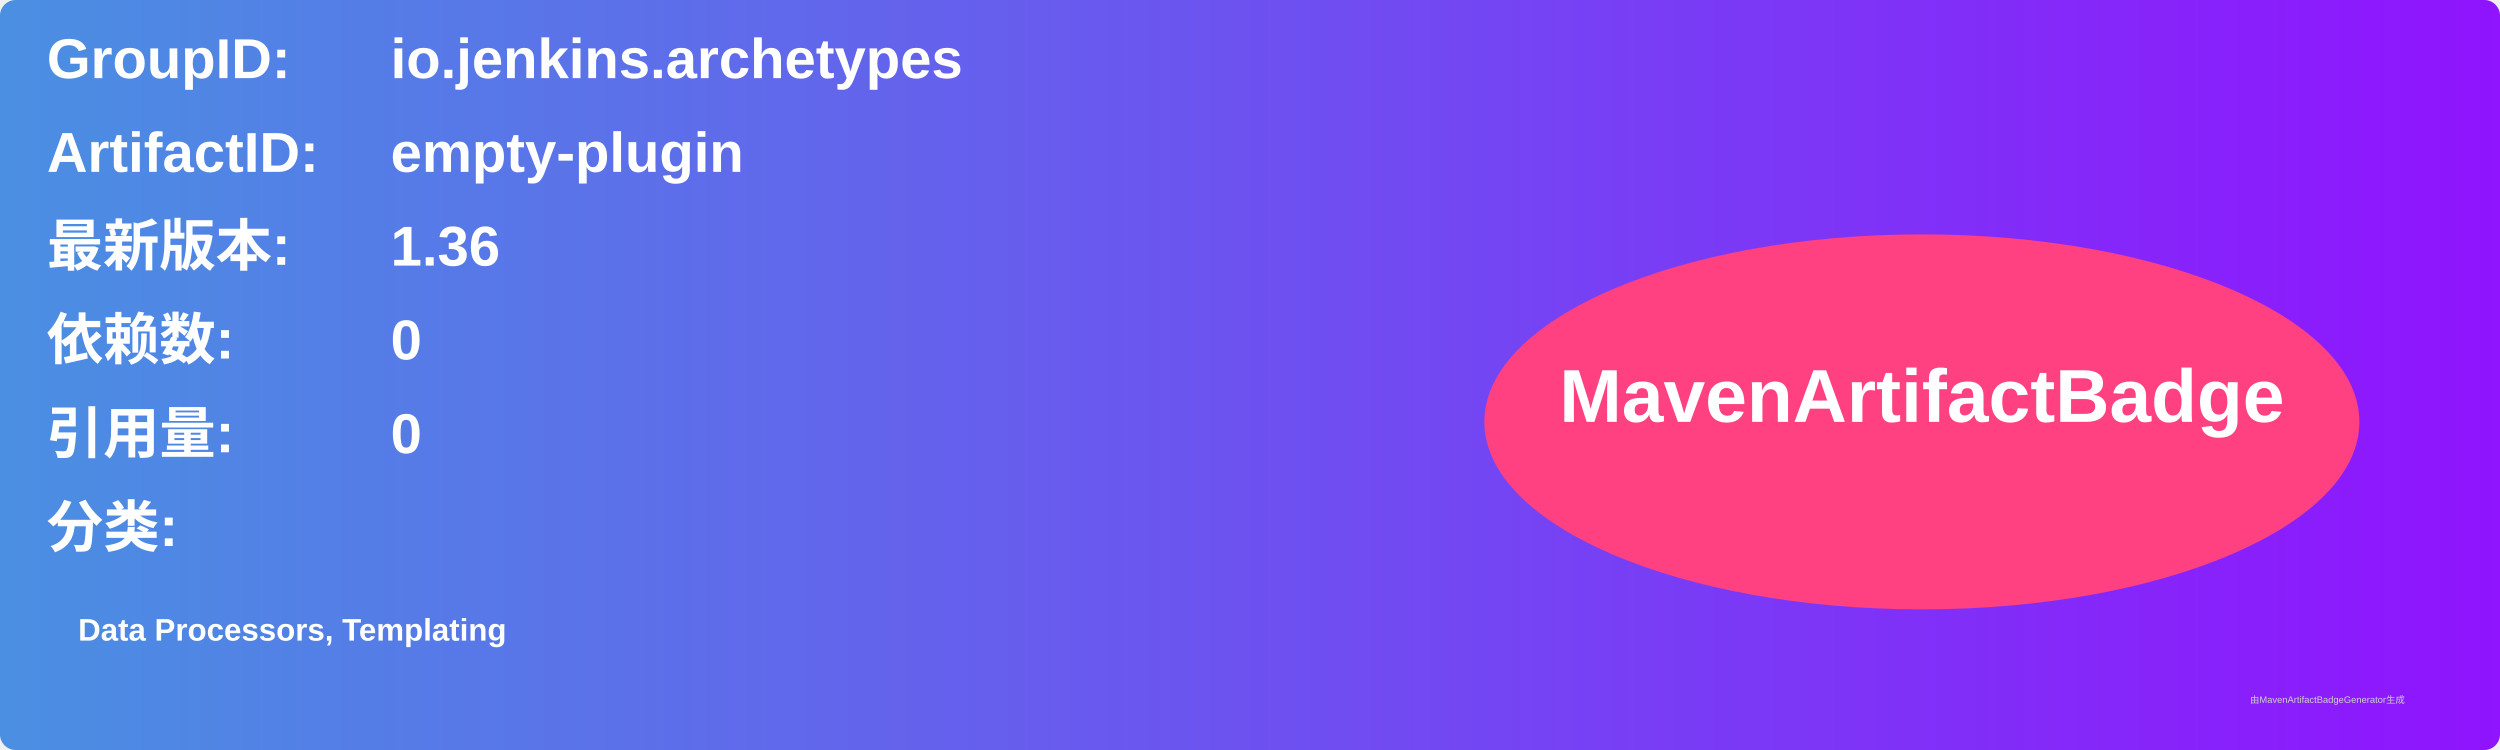
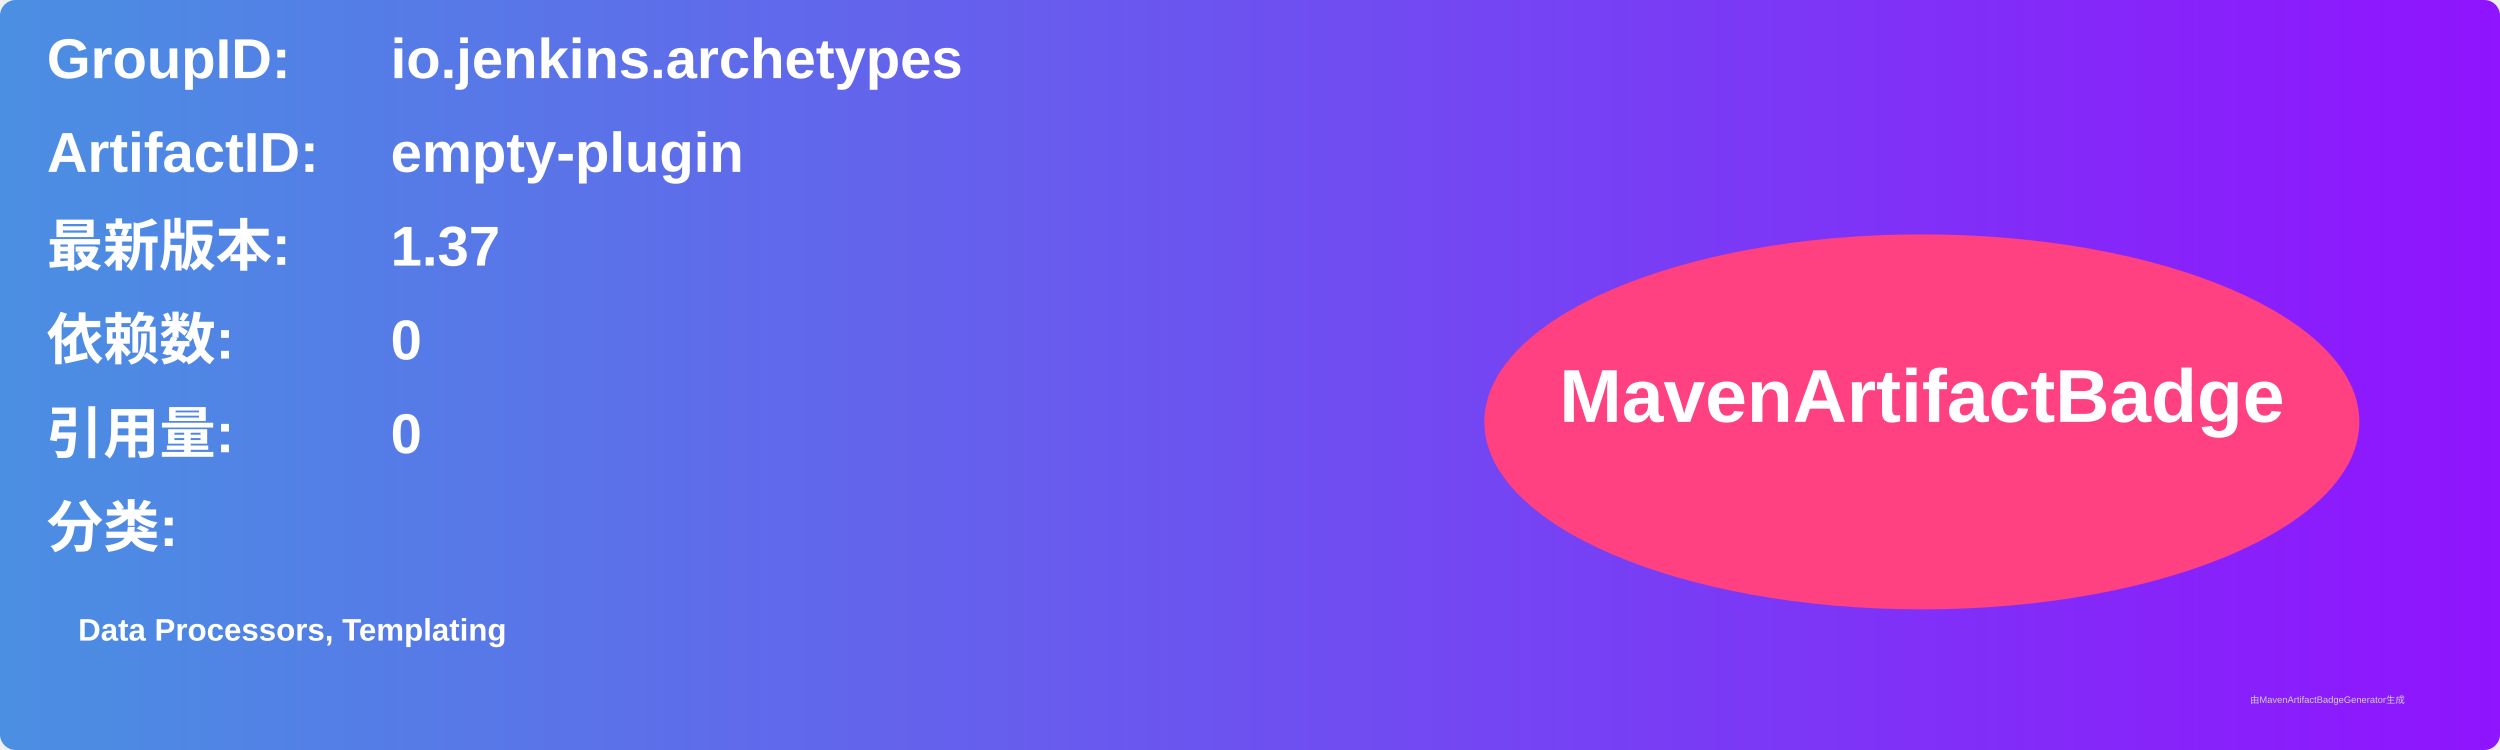
<svg xmlns="http://www.w3.org/2000/svg" width="800" height="240" viewBox="0 0 800 240">
  <linearGradient id="grad" x1="0%" y1="0%" x2="100%" y2="0%">
    <stop offset="0%" stop-color="#4a90e2" />
    <stop offset="100%" stop-color="#9013fe" />
  </linearGradient>
  <rect width="100%" height="100%" rx="5" ry="5" fill="url(#grad)" />
  <g transform="translate(15, 15)">
    <text x="0" y="10" font-family="Arial" font-size="18" fill="white" font-weight="bold" width="260">GroupID:</text>
    <text x="110" y="10" font-family="Arial" font-size="18" fill="white" font-weight="bold" width="460">io.jenkins.archetypes</text>
    <text x="0" y="40" font-family="Arial" font-size="18" fill="white" font-weight="bold" width="260">ArtifactID:</text>
    <text x="110" y="40" font-family="Arial" font-size="18" fill="white" font-weight="bold" width="460">empty-plugin</text>
    <text x="0" y="70" font-family="Arial" font-size="18" fill="white" font-weight="bold">最新版本:</text>
    <text x="110" y="70" font-family="Arial" font-size="18" fill="white" font-weight="bold">
-       <tspan font-weight="bold">1.36</tspan>
+       <tspan font-weight="bold">1.37</tspan>
    </text>
    <text x="0" y="100" font-family="Arial" font-size="18" fill="white" font-weight="bold">依赖数: </text>
    <text x="110" y="100" font-family="Arial" font-size="18" fill="white">
      <tspan font-weight="bold">0</tspan>
    </text>
    <text x="0" y="130" font-family="Arial" font-size="18" fill="white" font-weight="bold">引用量: </text>
    <text x="110" y="130" font-family="Arial" font-size="18" fill="white">
      <tspan font-weight="bold">0</tspan>
    </text>
    <text x="0" y="160" font-family="Arial" font-size="18" fill="white" font-weight="bold">分类:</text>
    <text x="10" y="190" font-family="Arial" font-size="10" fill="white">
      <tspan font-weight="bold">Data Processors, Templating</tspan>
    </text>
    <ellipse cx="600" cy="120" rx="140" ry="60" fill="#ff4081" />
    <text x="600" y="120" text-anchor="middle" font-family="Arial" font-size="24" fill="white" font-weight="bold">MavenArtifactBadge</text>
  </g>
  <text x="720" y="225" font-family="Arial" font-size="3" fill="#d0d0d0">由MavenArtifactBadgeGenerator生成</text>
</svg>
